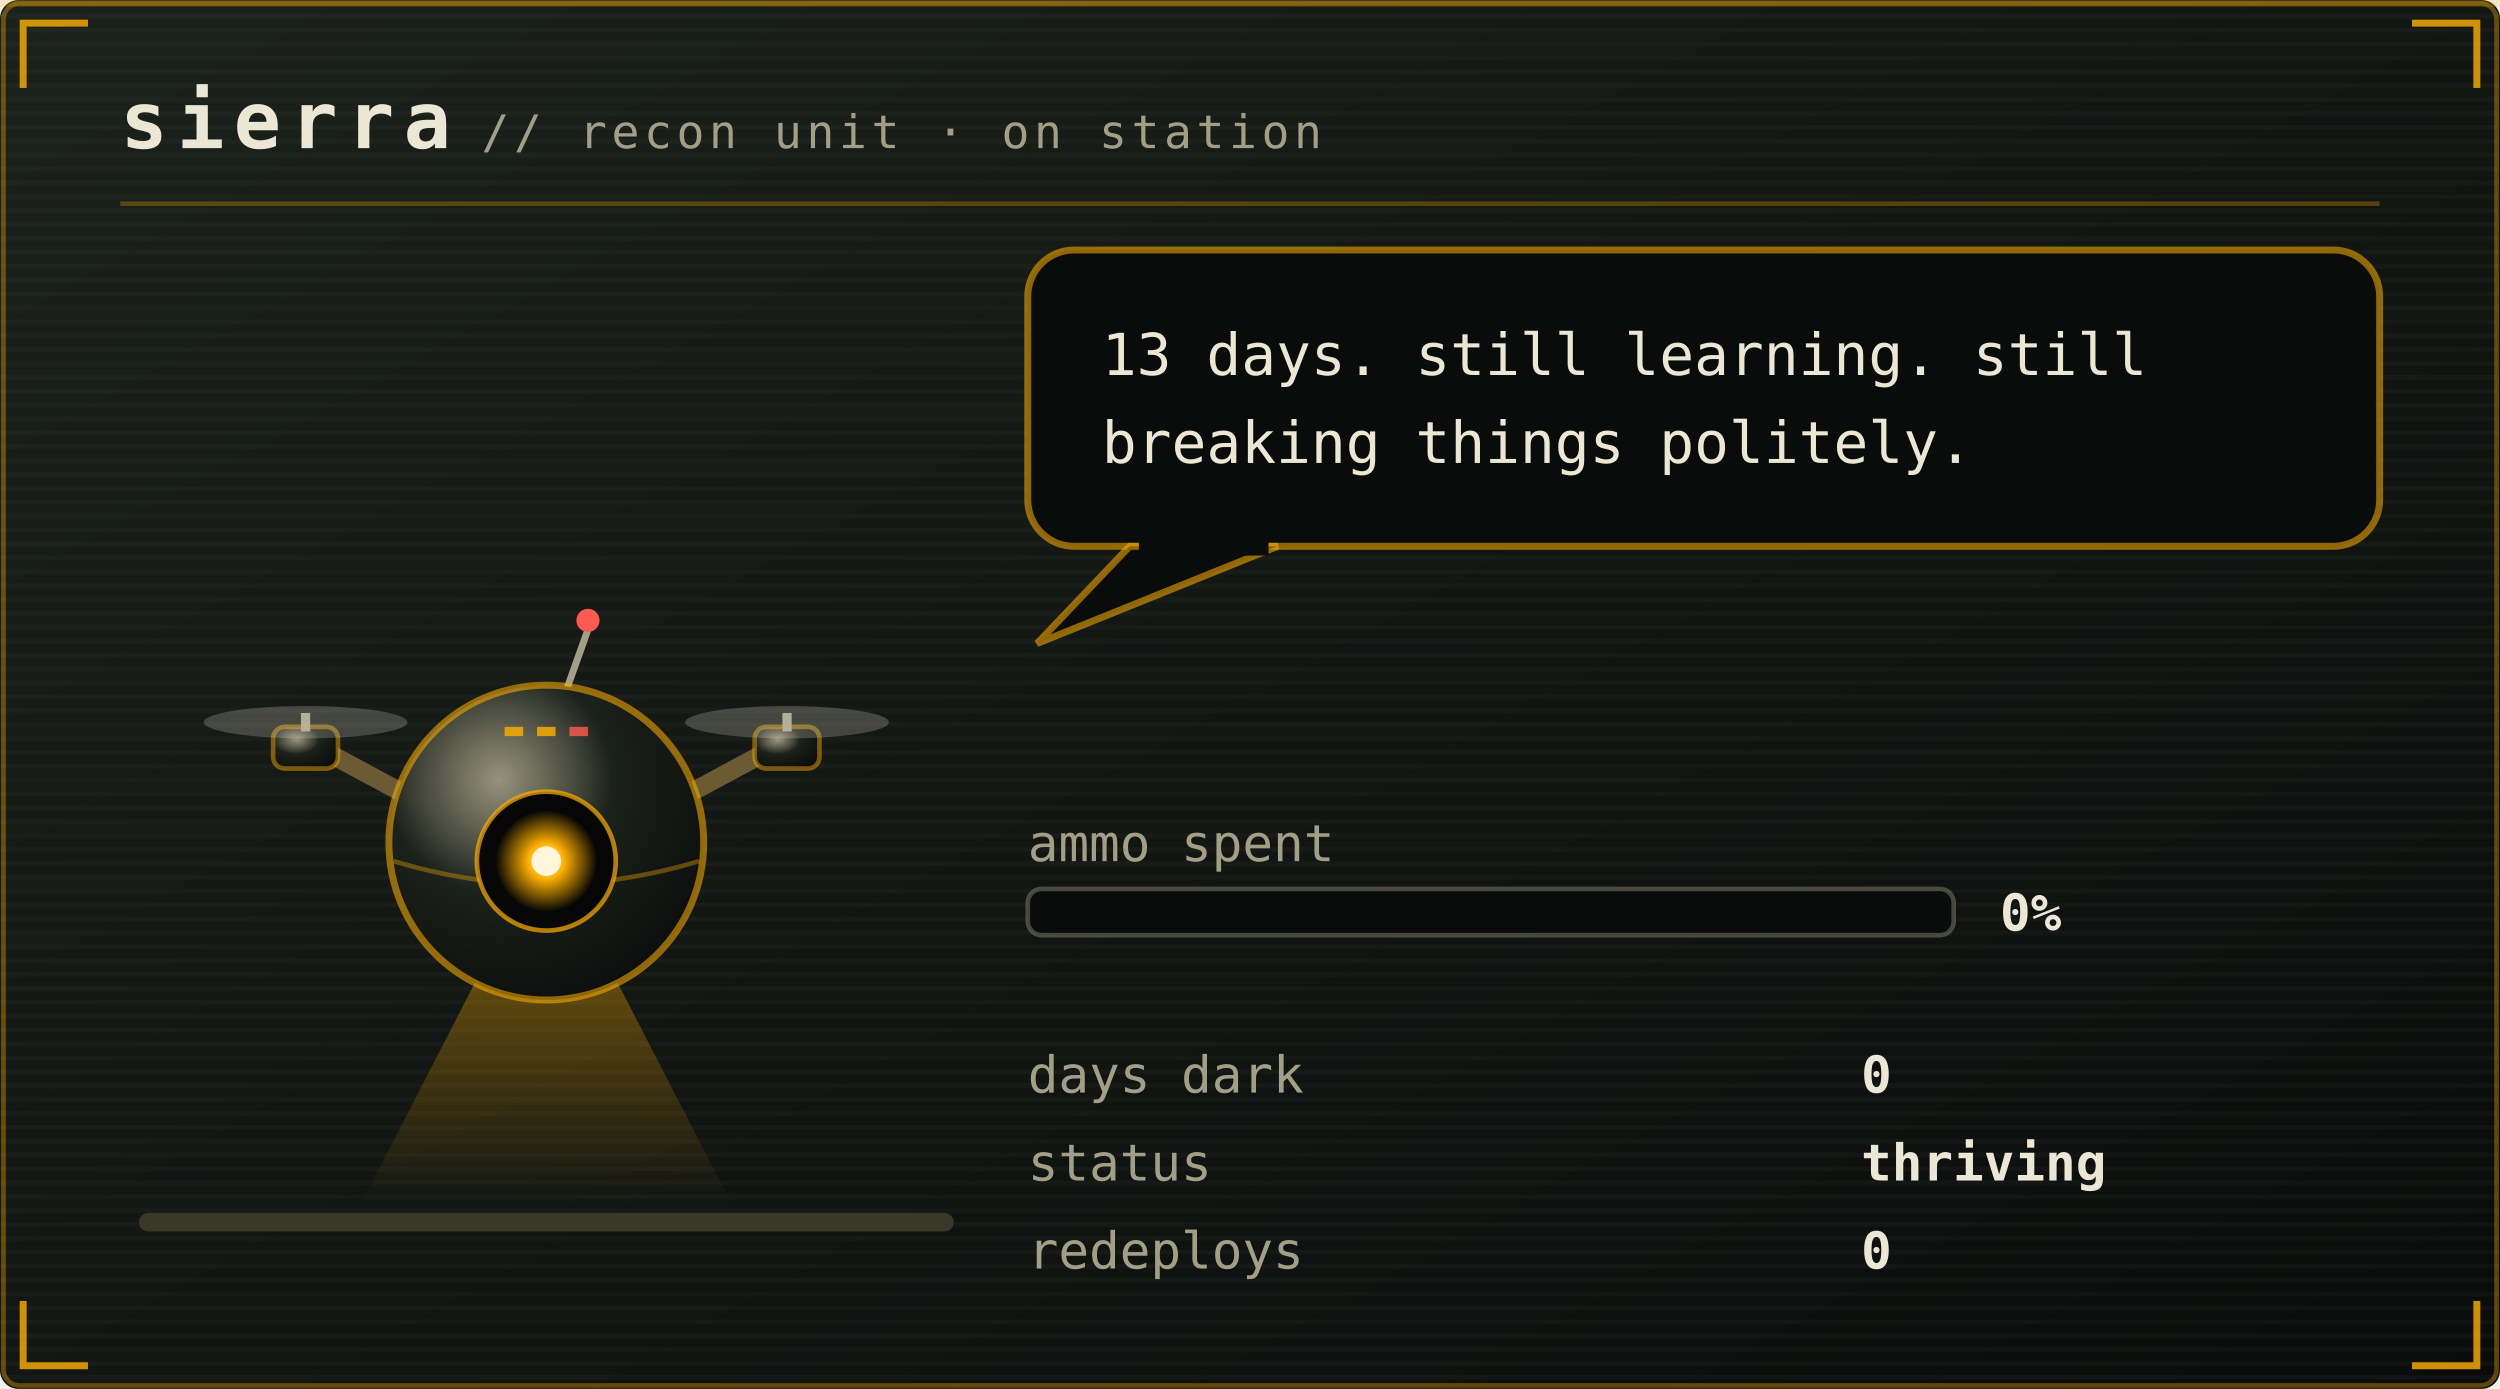
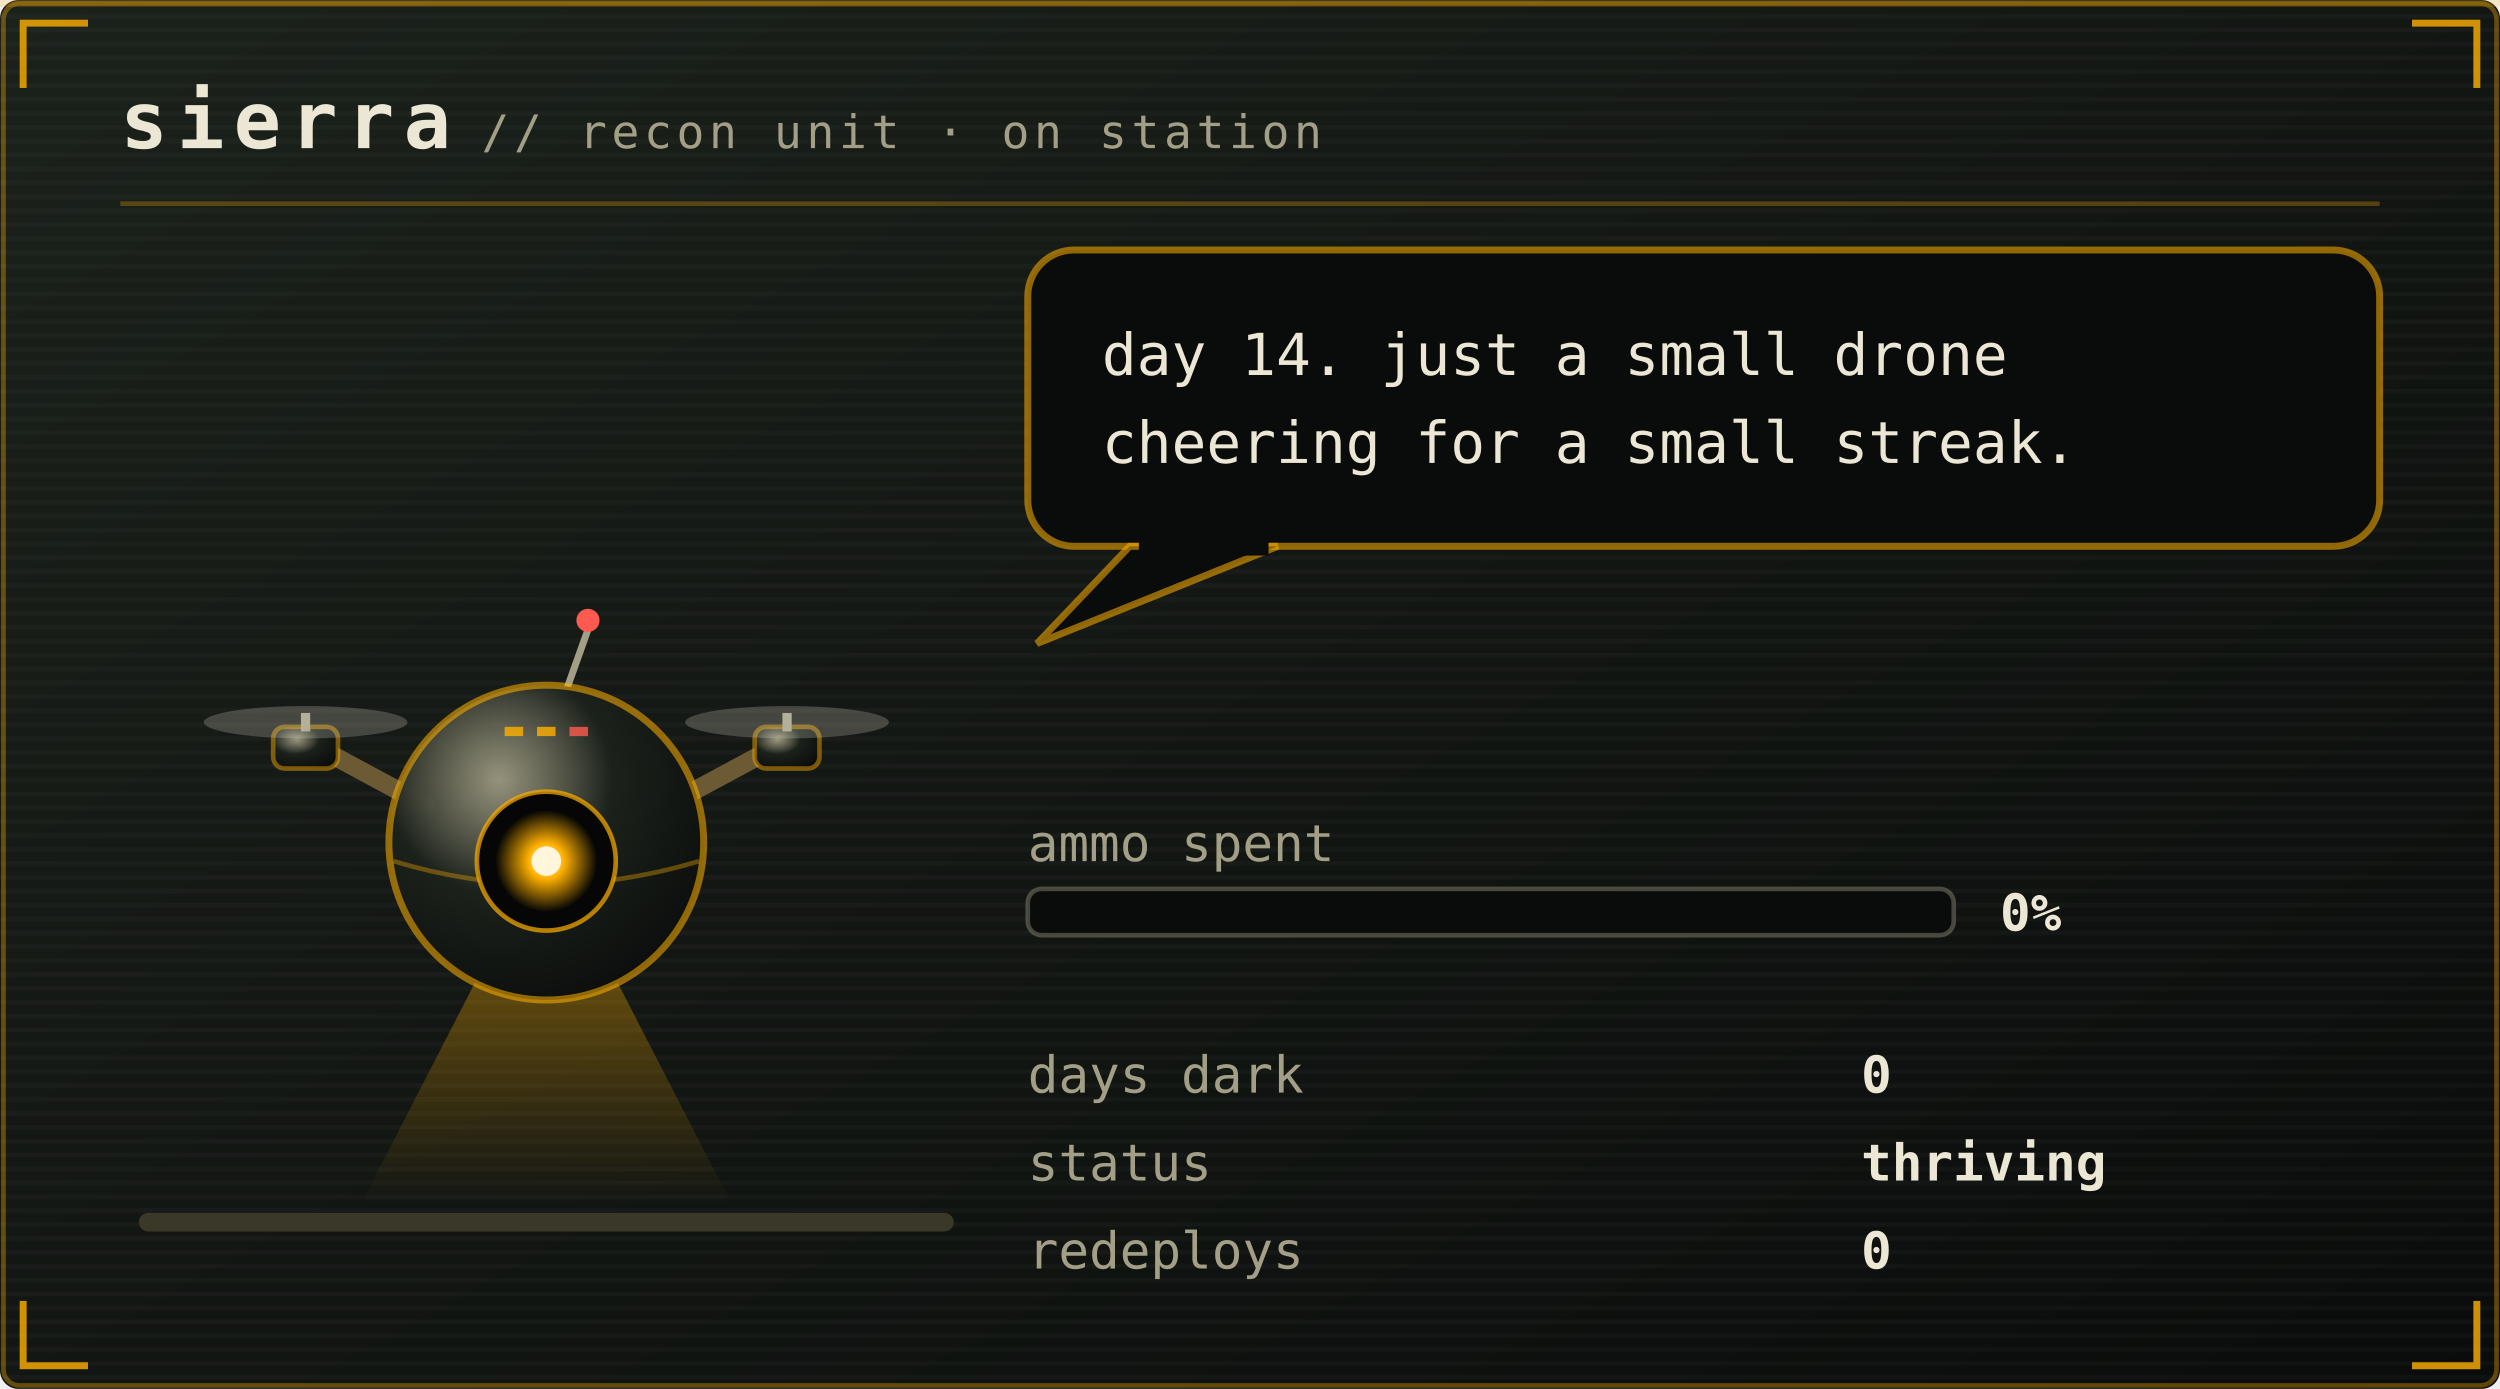
<svg xmlns="http://www.w3.org/2000/svg" viewBox="0 0 540 300" width="540" height="300" role="img" aria-labelledby="pett petd">
  <defs>
    <linearGradient id="petbg" x1="0" y1="0" x2="1" y2="1">
      <stop offset="0" stop-color="#1b211b" />
      <stop offset="1" stop-color="#0a0c0b" />
    </linearGradient>
  </defs>
  <style>
    .mono{font-family:ui-monospace,SFMono-Regular,Menlo,Consolas,"DejaVu Sans Mono",monospace}
    .brand{font-size:17px;font-weight:700;letter-spacing:2px;fill:#ece6d4}
    .sub{font-size:10px;letter-spacing:1px;fill:#a39f86}
    .say{font-size:12.5px;fill:#ece6d4}
    .stat{font-size:11px;fill:#a39f86}
    .val{font-size:11px;fill:#ece6d4;font-weight:700}
    .call{font-size:16px;font-weight:700;letter-spacing:2.5px;fill:#ffb000}
    .callsub{font-size:9px;letter-spacing:0.8px;fill:#a39f86}
    .who{font-weight:700;fill:#ffb000}
    .lid{opacity:0;animation:blink 5.4s steps(1) infinite}
    .bubble{animation:breathe 3.2s ease-in-out infinite}
    .meter{animation:meterpulse 2.6s ease-in-out infinite}
    
    .spark{animation:twinkle 1.9s ease-in-out infinite}
    
    
    .plea{animation:bob 2.1s ease-in-out infinite}
    .beat{animation:beat 2.1s ease-in-out infinite}
    @keyframes bob{0%,100%{transform:translateY(0)}50%{transform:translateY(-5px)}}
    @keyframes beat{0%,100%{opacity:1}50%{opacity:.25}}
    @keyframes blink{0%,93%{opacity:0}94%,97%{opacity:1}98%,100%{opacity:0}}
    @keyframes breathe{0%,100%{opacity:1}50%{opacity:.86}}
    @keyframes meterpulse{0%,100%{opacity:1}50%{opacity:.6}}
    @keyframes tear{0%,100%{opacity:0;transform:translateX(0)}12%{opacity:.55;transform:translateX(-4px)}18%{opacity:0}61%{opacity:.4;transform:translateX(5px)}67%{opacity:0}}
    @keyframes desat{0%,100%{filter:saturate(.35)}50%{filter:saturate(0) contrast(1.25)}}
    @keyframes twinkle{0%,100%{opacity:.25}50%{opacity:1}}
    @keyframes flash{0%{opacity:.8}100%{opacity:0}}
    @keyframes spin{to{transform:rotate(360deg)}}
</style>
  <rect width="540" height="300" rx="4" fill="url(#petbg)" />
  <rect x="0.75" y="0.75" width="538.5" height="298.5" rx="3.5" fill="none" stroke="#ffb000" stroke-opacity="0.35" />
  <defs>
    <pattern id="petscan" width="4" height="3" patternUnits="userSpaceOnUse">
      <rect width="4" height="1" fill="#ffffff" opacity="0.025" />
    </pattern>
  </defs>
  <rect width="540" height="300" rx="4" fill="url(#petscan)" />
  <rect x="0" y="0" width="540" height="1.5" fill="#ffb000" opacity="0.18">
    <animate attributeName="y" values="0;300;300" keyTimes="0;0.6;1" dur="7s" repeatCount="indefinite" />
  </rect>
  <path d="M5 19V5H19M521 5H535V19M535 281V295H521M19 295H5V281" fill="none" stroke="#ffb000" stroke-width="1.5" stroke-opacity="0.8" />
  <text class="mono brand" x="26" y="32">sierra</text>
  <text class="mono sub" x="104" y="32">// recon unit · on station</text>
  <line x1="26" y1="44" x2="514" y2="44" stroke="#ffb000" stroke-opacity="0.28" />
  <rect x="30" y="262" width="176" height="4" rx="2" fill="#3a3829" />
  <g transform="translate(46 116)">
    <g>
      <g>
        <g>
          <animateTransform attributeName="transform" type="translate" values="0 0; 0 -7; 0 0" keyTimes="0;0.5;1" dur="1.5s" repeatCount="indefinite" calcMode="spline" keySplines="0.4 0 0.2 1; 0.4 0 0.2 1" additive="sum" />
          <defs>
            <radialGradient id="drHull" cx="0.35" cy="0.3" r="0.8">
              <stop offset="0" stop-color="#a39f86" stop-opacity="0.9" />
              <stop offset="0.45" stop-color="#1b211b" />
              <stop offset="1" stop-color="#0a0c0b" />
            </radialGradient>
            <radialGradient id="drLens" cx="0.5" cy="0.5" r="0.5">
              <stop offset="0" stop-color="#fff6dc" />
              <stop offset="0.35" stop-color="#ffb000" />
              <stop offset="1" stop-color="#ffb000" stop-opacity="0" />
            </radialGradient>
            <linearGradient id="drBeam" x1="0" y1="0" x2="0" y2="1">
              <stop offset="0" stop-color="#ffb000" stop-opacity="0.45" />
              <stop offset="1" stop-color="#ffb000" stop-opacity="0" />
            </linearGradient>
          </defs>
          <g opacity="1">
            <polygon points="66,78 78,78 112,144 32,144" fill="url(#drBeam)">
              <animateTransform attributeName="transform" type="rotate" values="-16 72 76;16 72 76;-16 72 76" dur="4.5s" repeatCount="indefinite" calcMode="spline" keySplines="0.45 0 0.55 1;0.45 0 0.55 1" />
            </polygon>
          </g>
          <path d="M46 58 L20 44 M98 58 L124 44" stroke="#6b5a33" stroke-width="4" stroke-linecap="round" />
          <rect x="13" y="41" width="14" height="9" rx="2.5" fill="url(#drHull)" stroke="#ffb000" stroke-opacity="0.45" />
          <rect x="19" y="38" width="2" height="4" fill="#a39f86" />
          <ellipse cx="20" cy="40" rx="22" ry="3.5" fill="#ece6d4" opacity="0.22">
            <animate attributeName="rx" values="22;9;22" dur="0.18s" repeatCount="indefinite" />
          </ellipse>
          <rect x="117" y="41" width="14" height="9" rx="2.5" fill="url(#drHull)" stroke="#ffb000" stroke-opacity="0.45" />
          <rect x="123" y="38" width="2" height="4" fill="#a39f86" />
          <ellipse cx="124" cy="40" rx="22" ry="3.5" fill="#ece6d4" opacity="0.22">
            <animate attributeName="rx" values="22;9;22" dur="0.18s" repeatCount="indefinite" />
          </ellipse>
          <line x1="76" y1="34" x2="81" y2="20" stroke="#a39f86" stroke-width="1.5" />
          <circle cx="81" cy="18" r="2.5" fill="#ff5a4f">
            <animate attributeName="opacity" values="1;0.1;1" dur="1.4s" repeatCount="indefinite" />
          </circle>
          <circle cx="72" cy="66" r="34" fill="url(#drHull)" stroke="#ffb000" stroke-opacity="0.55" stroke-width="1.5" />
          <path d="M39 70 Q72 80 105 70" stroke="#ffb000" stroke-opacity="0.35" fill="none" />
          <circle cx="72" cy="70" r="15" fill="#050605" stroke="#ffb000" stroke-opacity="0.7" />
          <circle cx="72" cy="70" r="11" fill="url(#drLens)">
            <animate attributeName="opacity" values="1;0.55;1" dur="2.6s" repeatCount="indefinite" />
          </circle>
          <circle cx="72" cy="70" r="3.2" fill="#fff6dc" />
          <rect class="lid" x="57" y="55" width="30" height="30" rx="15" fill="#0a0c0b" />
          <rect x="63" y="41" width="4" height="2" fill="#ffb000" opacity="0.8" />
          <rect x="70" y="41" width="4" height="2" fill="#ffb000" opacity="0.8" />
          <rect x="77" y="41" width="4" height="2" fill="#ff5a4f" opacity="0.8" />
        </g>
      </g>
    </g>
  </g>
  <g class="bubble">
    <rect x="222" y="54" width="292" height="64" rx="10" fill="#0a0c0b" stroke="#ffb000" stroke-opacity="0.55" stroke-width="1.5" />
    <path d="M244 118 L224 139 L276 118 Z" fill="#0a0c0b" stroke="#ffb000" stroke-opacity="0.55" stroke-width="1.5" />
    <rect x="246" y="116" width="28" height="4" fill="#0a0c0b" />
-     <text class="mono say" x="238" y="81">13 days. still learning. still</text>
-     <text class="mono say" x="238" y="100">breaking things politely.</text>
+     <text class="mono say" x="238" y="81">day 14. just a small drone</text>
+     <text class="mono say" x="238" y="100">cheering for a small streak.</text>
  </g>
  <text class="mono stat" x="222" y="186">ammo spent</text>
  <rect x="222" y="192" width="200" height="10" rx="3" fill="#0a0c0b" stroke="#a39f86" stroke-opacity="0.4" />
  <text class="mono val" x="432" y="201">0%</text>
  <text class="mono stat" x="222" y="236">days dark</text>
  <text class="mono val" x="402" y="236">0</text>
  <text class="mono stat" x="222" y="255">status</text>
  <text class="mono val" x="402" y="255">thriving</text>
  <text class="mono stat" x="222" y="274">redeploys</text>
  <text class="mono val" x="402" y="274">0</text>
</svg>
